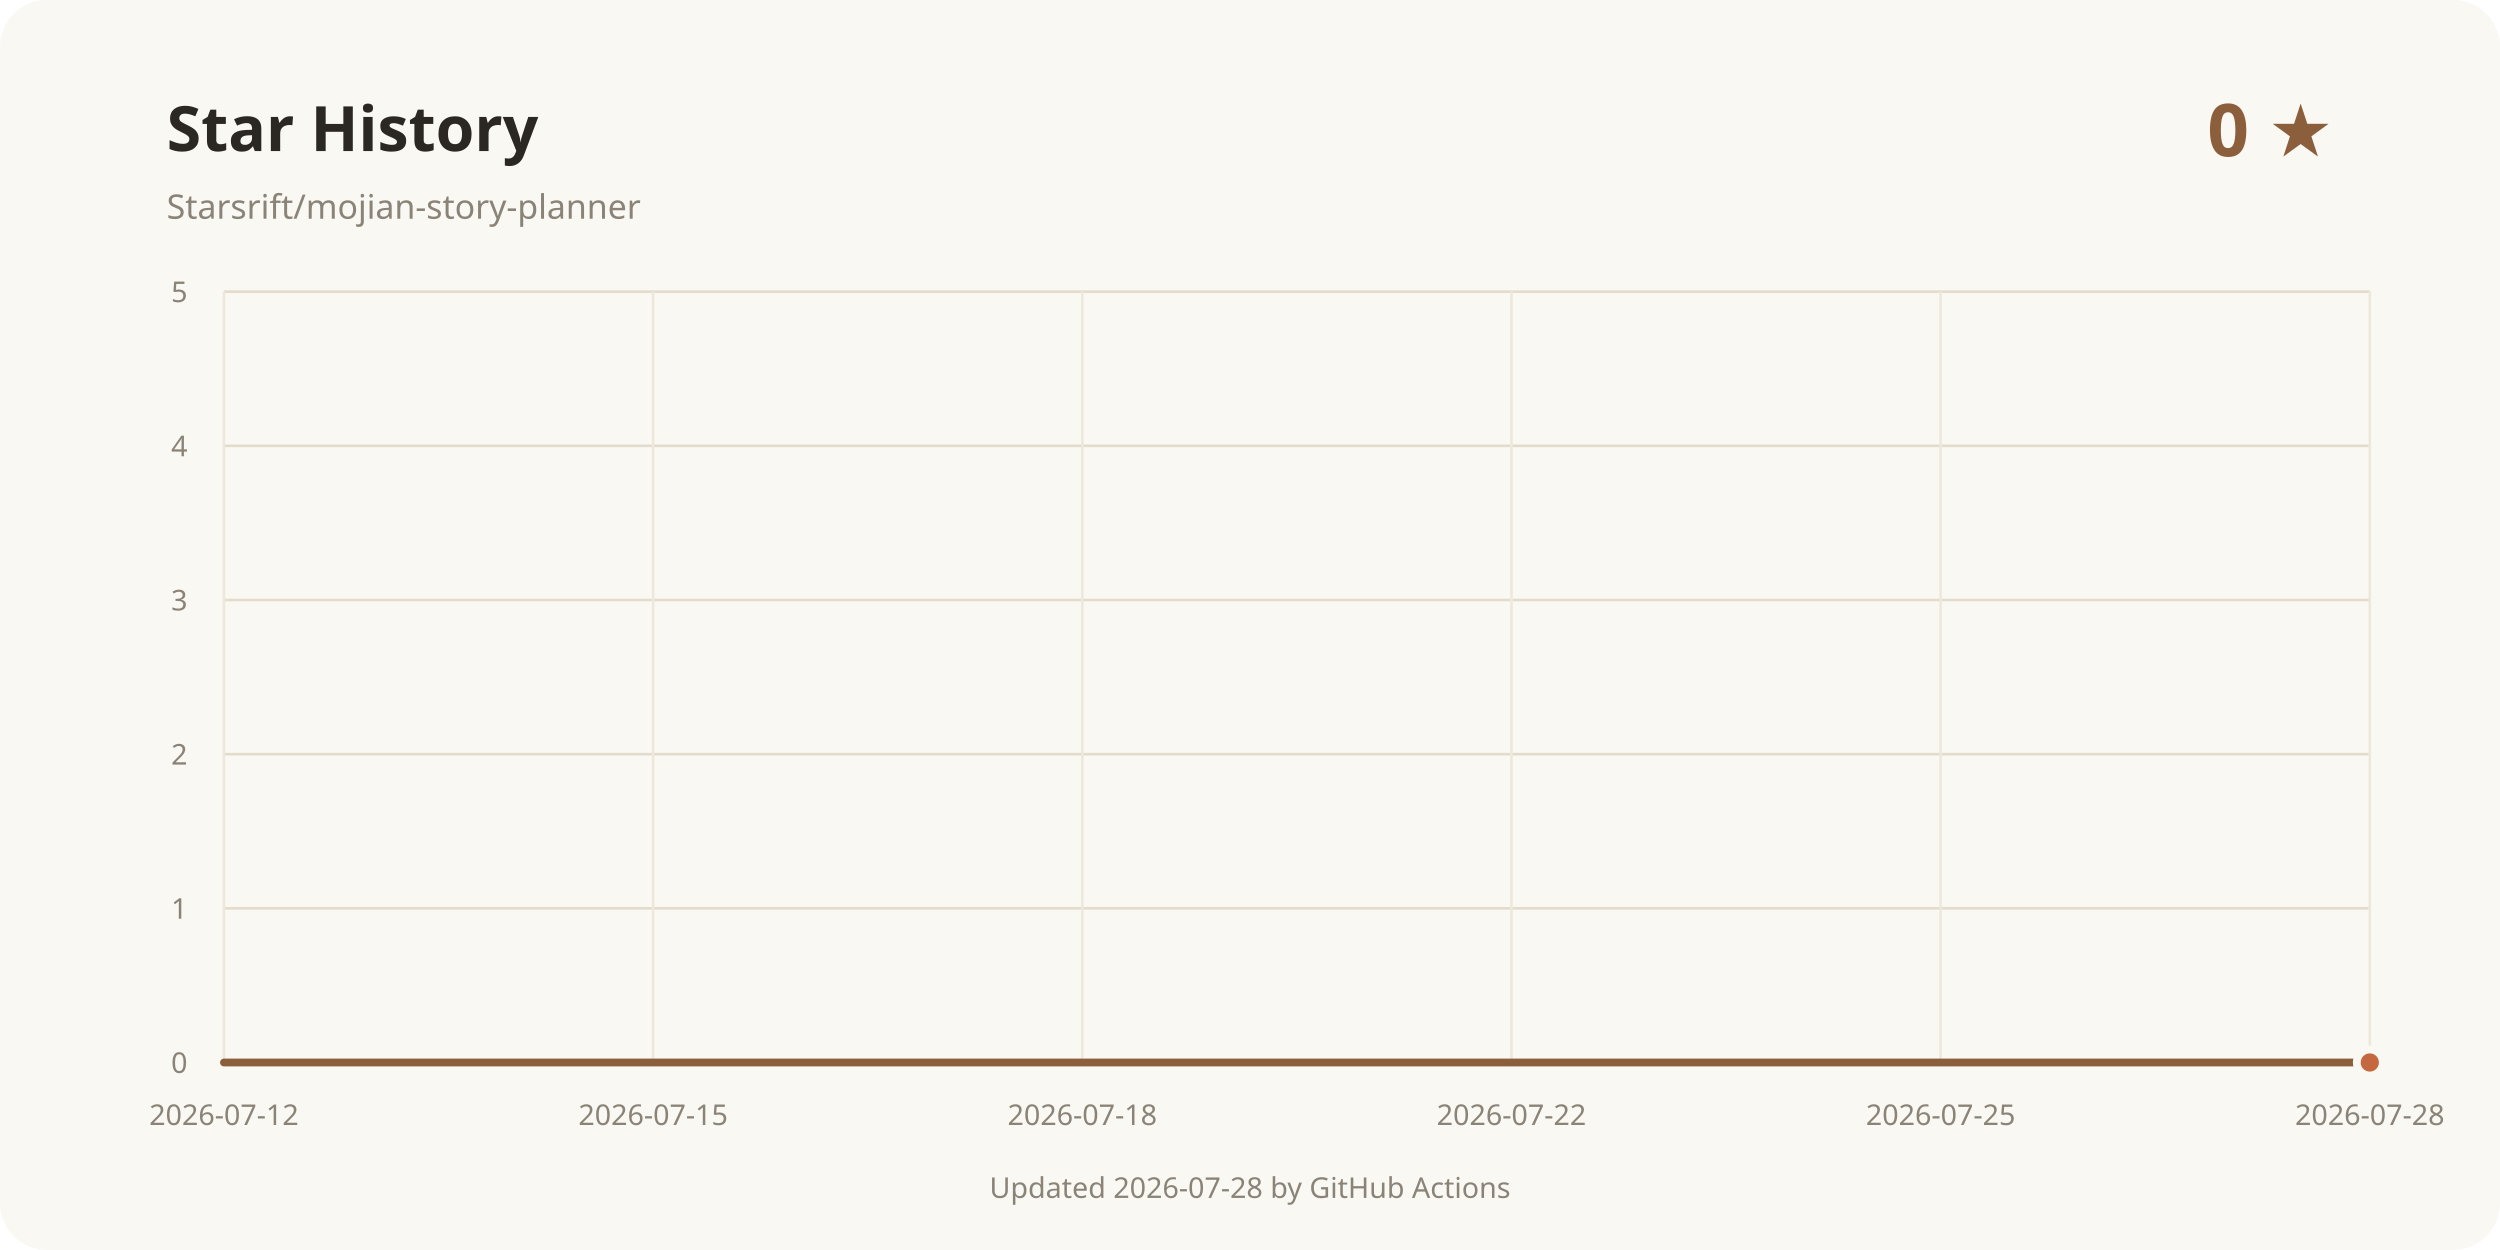
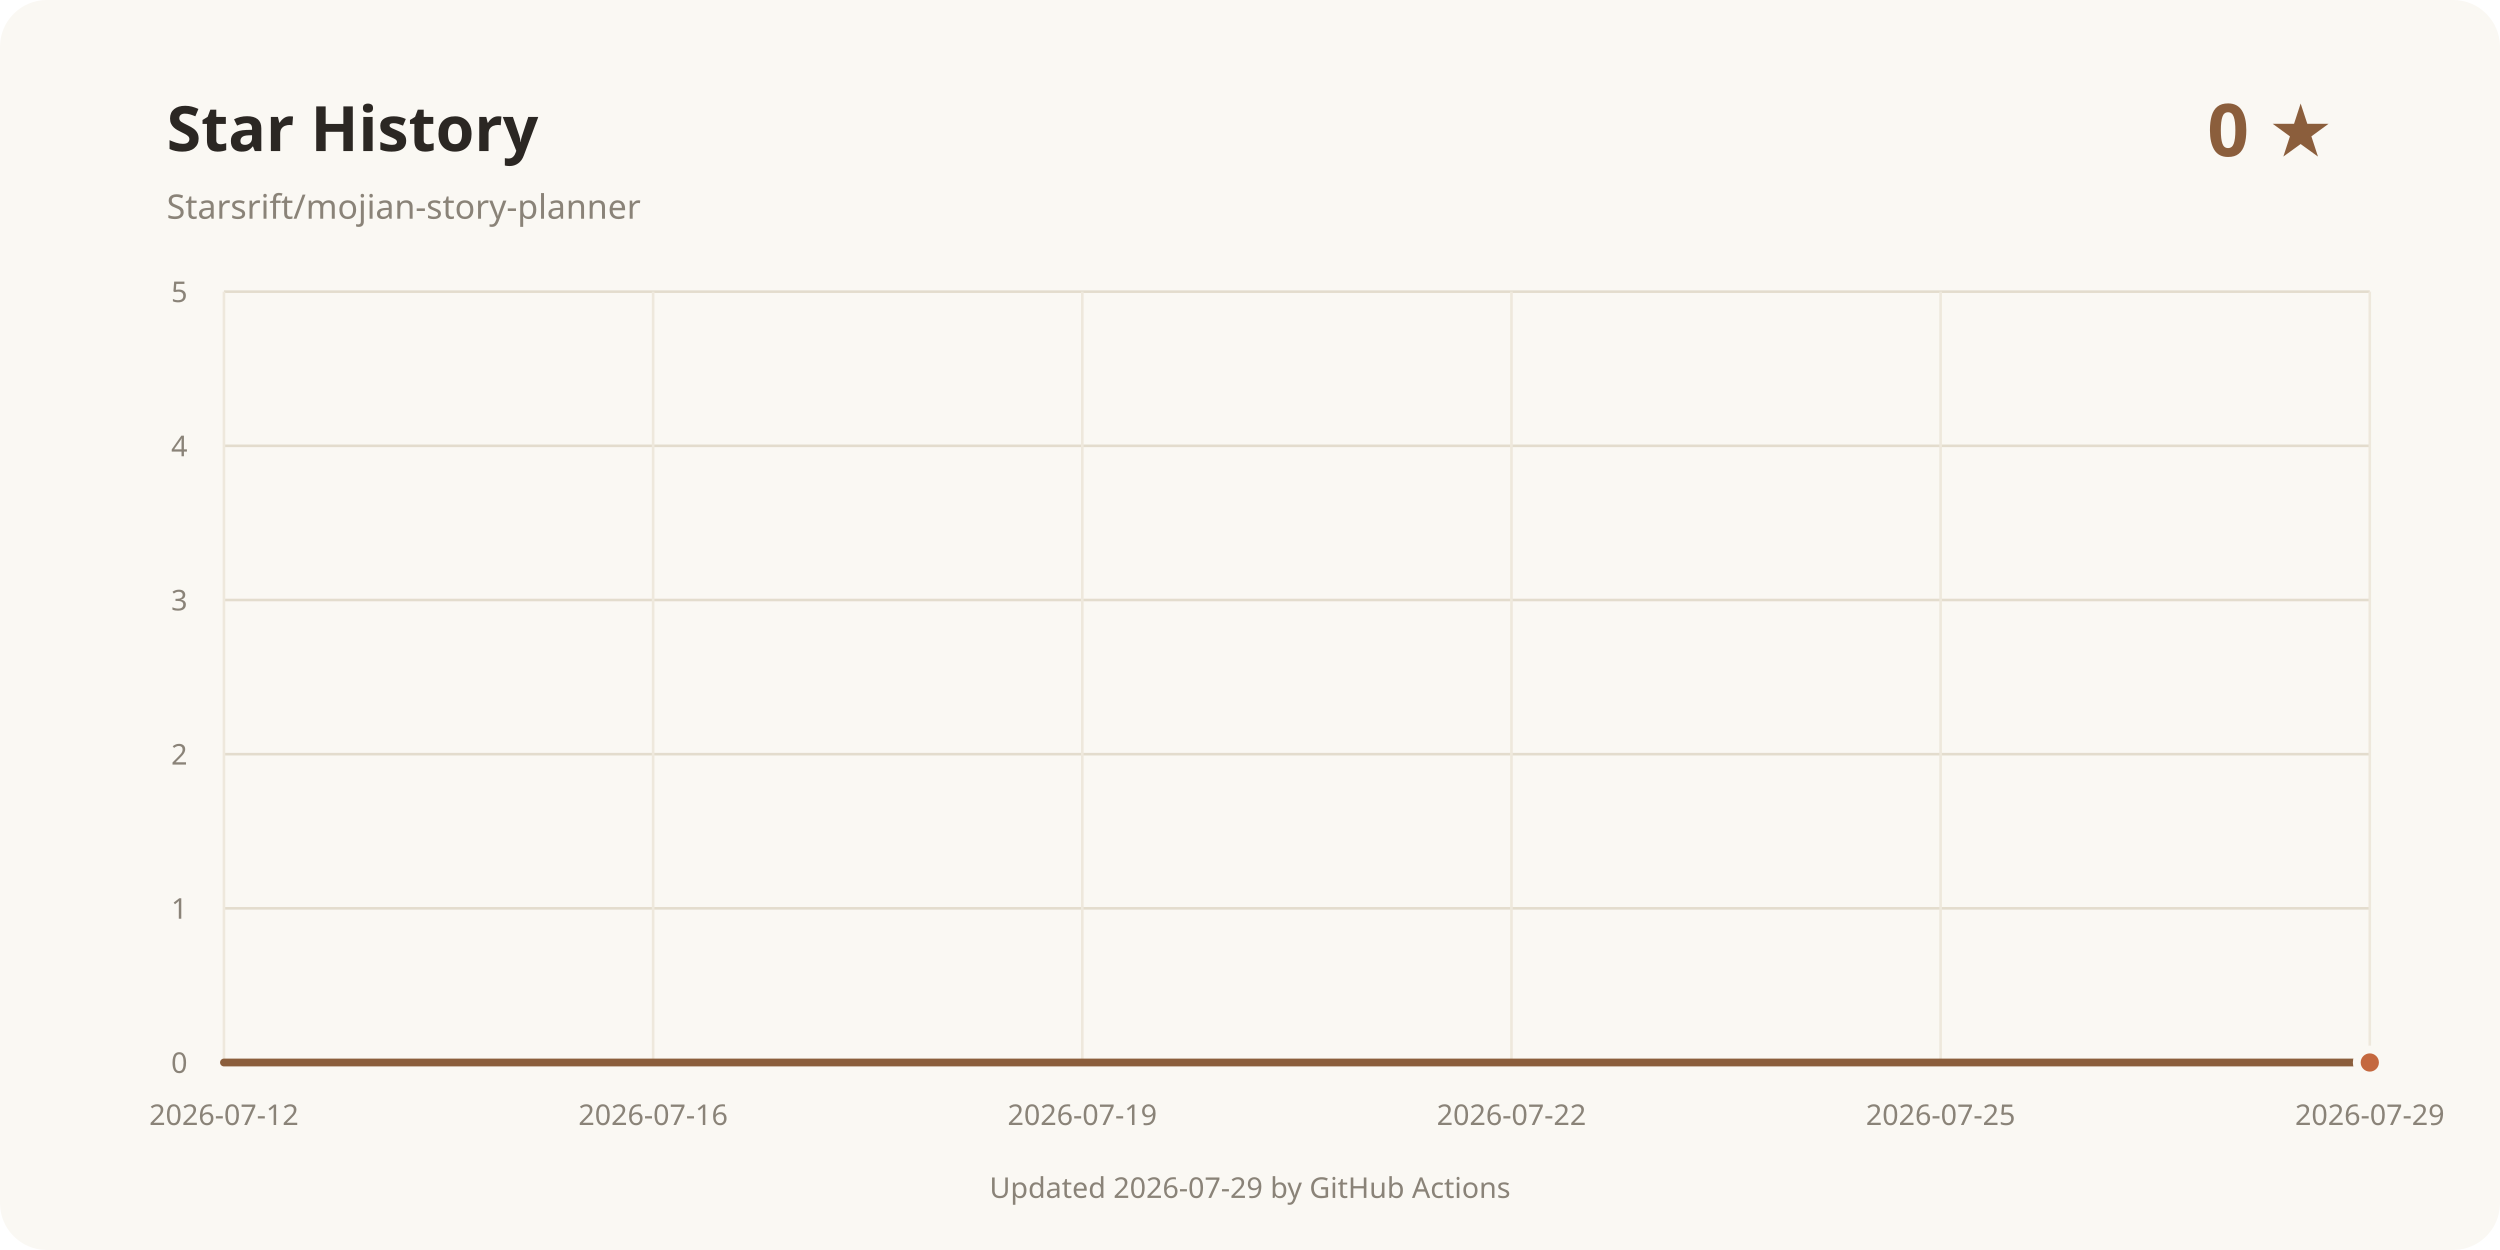
<svg xmlns="http://www.w3.org/2000/svg" width="960" height="480" viewBox="0 0 960 480" role="img" aria-labelledby="title desc">
  <rect width="960" height="480" rx="18" fill="#faf8f3" />
  <text x="64" y="58" fill="#2b2723" font-family="system-ui, sans-serif" font-size="24" font-weight="700">Star History</text>
  <text x="64" y="84" fill="#8a8378" font-family="system-ui, sans-serif" font-size="13">Starsrift/mojian-story-planner</text>
  <text x="896" y="60" text-anchor="end" fill="#8b5e3c" font-family="system-ui, sans-serif" font-size="28" font-weight="700">0 ★</text>
  <line x1="86" y1="408" x2="910" y2="408" stroke="#e3dccd" />
  <text x="72" y="412" text-anchor="end" fill="#8a8378" font-family="system-ui, sans-serif" font-size="11">0</text>
  <line x1="86" y1="348.8" x2="910" y2="348.8" stroke="#e3dccd" />
  <text x="72" y="352.8" text-anchor="end" fill="#8a8378" font-family="system-ui, sans-serif" font-size="11">1</text>
  <line x1="86" y1="289.6" x2="910" y2="289.6" stroke="#e3dccd" />
  <text x="72" y="293.6" text-anchor="end" fill="#8a8378" font-family="system-ui, sans-serif" font-size="11">2</text>
  <line x1="86" y1="230.4" x2="910" y2="230.4" stroke="#e3dccd" />
  <text x="72" y="234.4" text-anchor="end" fill="#8a8378" font-family="system-ui, sans-serif" font-size="11">3</text>
  <line x1="86" y1="171.2" x2="910" y2="171.2" stroke="#e3dccd" />
  <text x="72" y="175.2" text-anchor="end" fill="#8a8378" font-family="system-ui, sans-serif" font-size="11">4</text>
  <line x1="86" y1="112" x2="910" y2="112" stroke="#e3dccd" />
  <text x="72" y="116" text-anchor="end" fill="#8a8378" font-family="system-ui, sans-serif" font-size="11">5</text>
  <line x1="86" y1="112" x2="86" y2="408" stroke="#eee8dc" />
  <text x="86" y="432" text-anchor="middle" fill="#8a8378" font-family="system-ui, sans-serif" font-size="11">2026-07-12</text>
  <line x1="250.8" y1="112" x2="250.8" y2="408" stroke="#eee8dc" />
-   <text x="250.8" y="432" text-anchor="middle" fill="#8a8378" font-family="system-ui, sans-serif" font-size="11">2026-07-15</text>
+   <text x="250.8" y="432" text-anchor="middle" fill="#8a8378" font-family="system-ui, sans-serif" font-size="11">2026-07-16</text>
  <line x1="415.6" y1="112" x2="415.6" y2="408" stroke="#eee8dc" />
-   <text x="415.6" y="432" text-anchor="middle" fill="#8a8378" font-family="system-ui, sans-serif" font-size="11">2026-07-18</text>
+   <text x="415.6" y="432" text-anchor="middle" fill="#8a8378" font-family="system-ui, sans-serif" font-size="11">2026-07-19</text>
  <line x1="580.4" y1="112" x2="580.4" y2="408" stroke="#eee8dc" />
  <text x="580.4" y="432" text-anchor="middle" fill="#8a8378" font-family="system-ui, sans-serif" font-size="11">2026-07-22</text>
  <line x1="745.2" y1="112" x2="745.2" y2="408" stroke="#eee8dc" />
  <text x="745.2" y="432" text-anchor="middle" fill="#8a8378" font-family="system-ui, sans-serif" font-size="11">2026-07-25</text>
  <line x1="910" y1="112" x2="910" y2="408" stroke="#eee8dc" />
-   <text x="910" y="432" text-anchor="middle" fill="#8a8378" font-family="system-ui, sans-serif" font-size="11">2026-07-28</text>
+   <text x="910" y="432" text-anchor="middle" fill="#8a8378" font-family="system-ui, sans-serif" font-size="11">2026-07-29</text>
  <path d="M86.00 408.00 L910.00 408.00" fill="none" stroke="#8b5e3c" stroke-width="3" stroke-linecap="round" stroke-linejoin="round" />
  <circle cx="910" cy="408" r="5" fill="#c4683f" stroke="#faf8f3" stroke-width="3" />
-   <text x="480" y="460" text-anchor="middle" fill="#8a8378" font-family="system-ui, sans-serif" font-size="11">Updated 2026-07-28 by GitHub Actions</text>
+   <text x="480" y="460" text-anchor="middle" fill="#8a8378" font-family="system-ui, sans-serif" font-size="11">Updated 2026-07-29 by GitHub Actions</text>
</svg>
